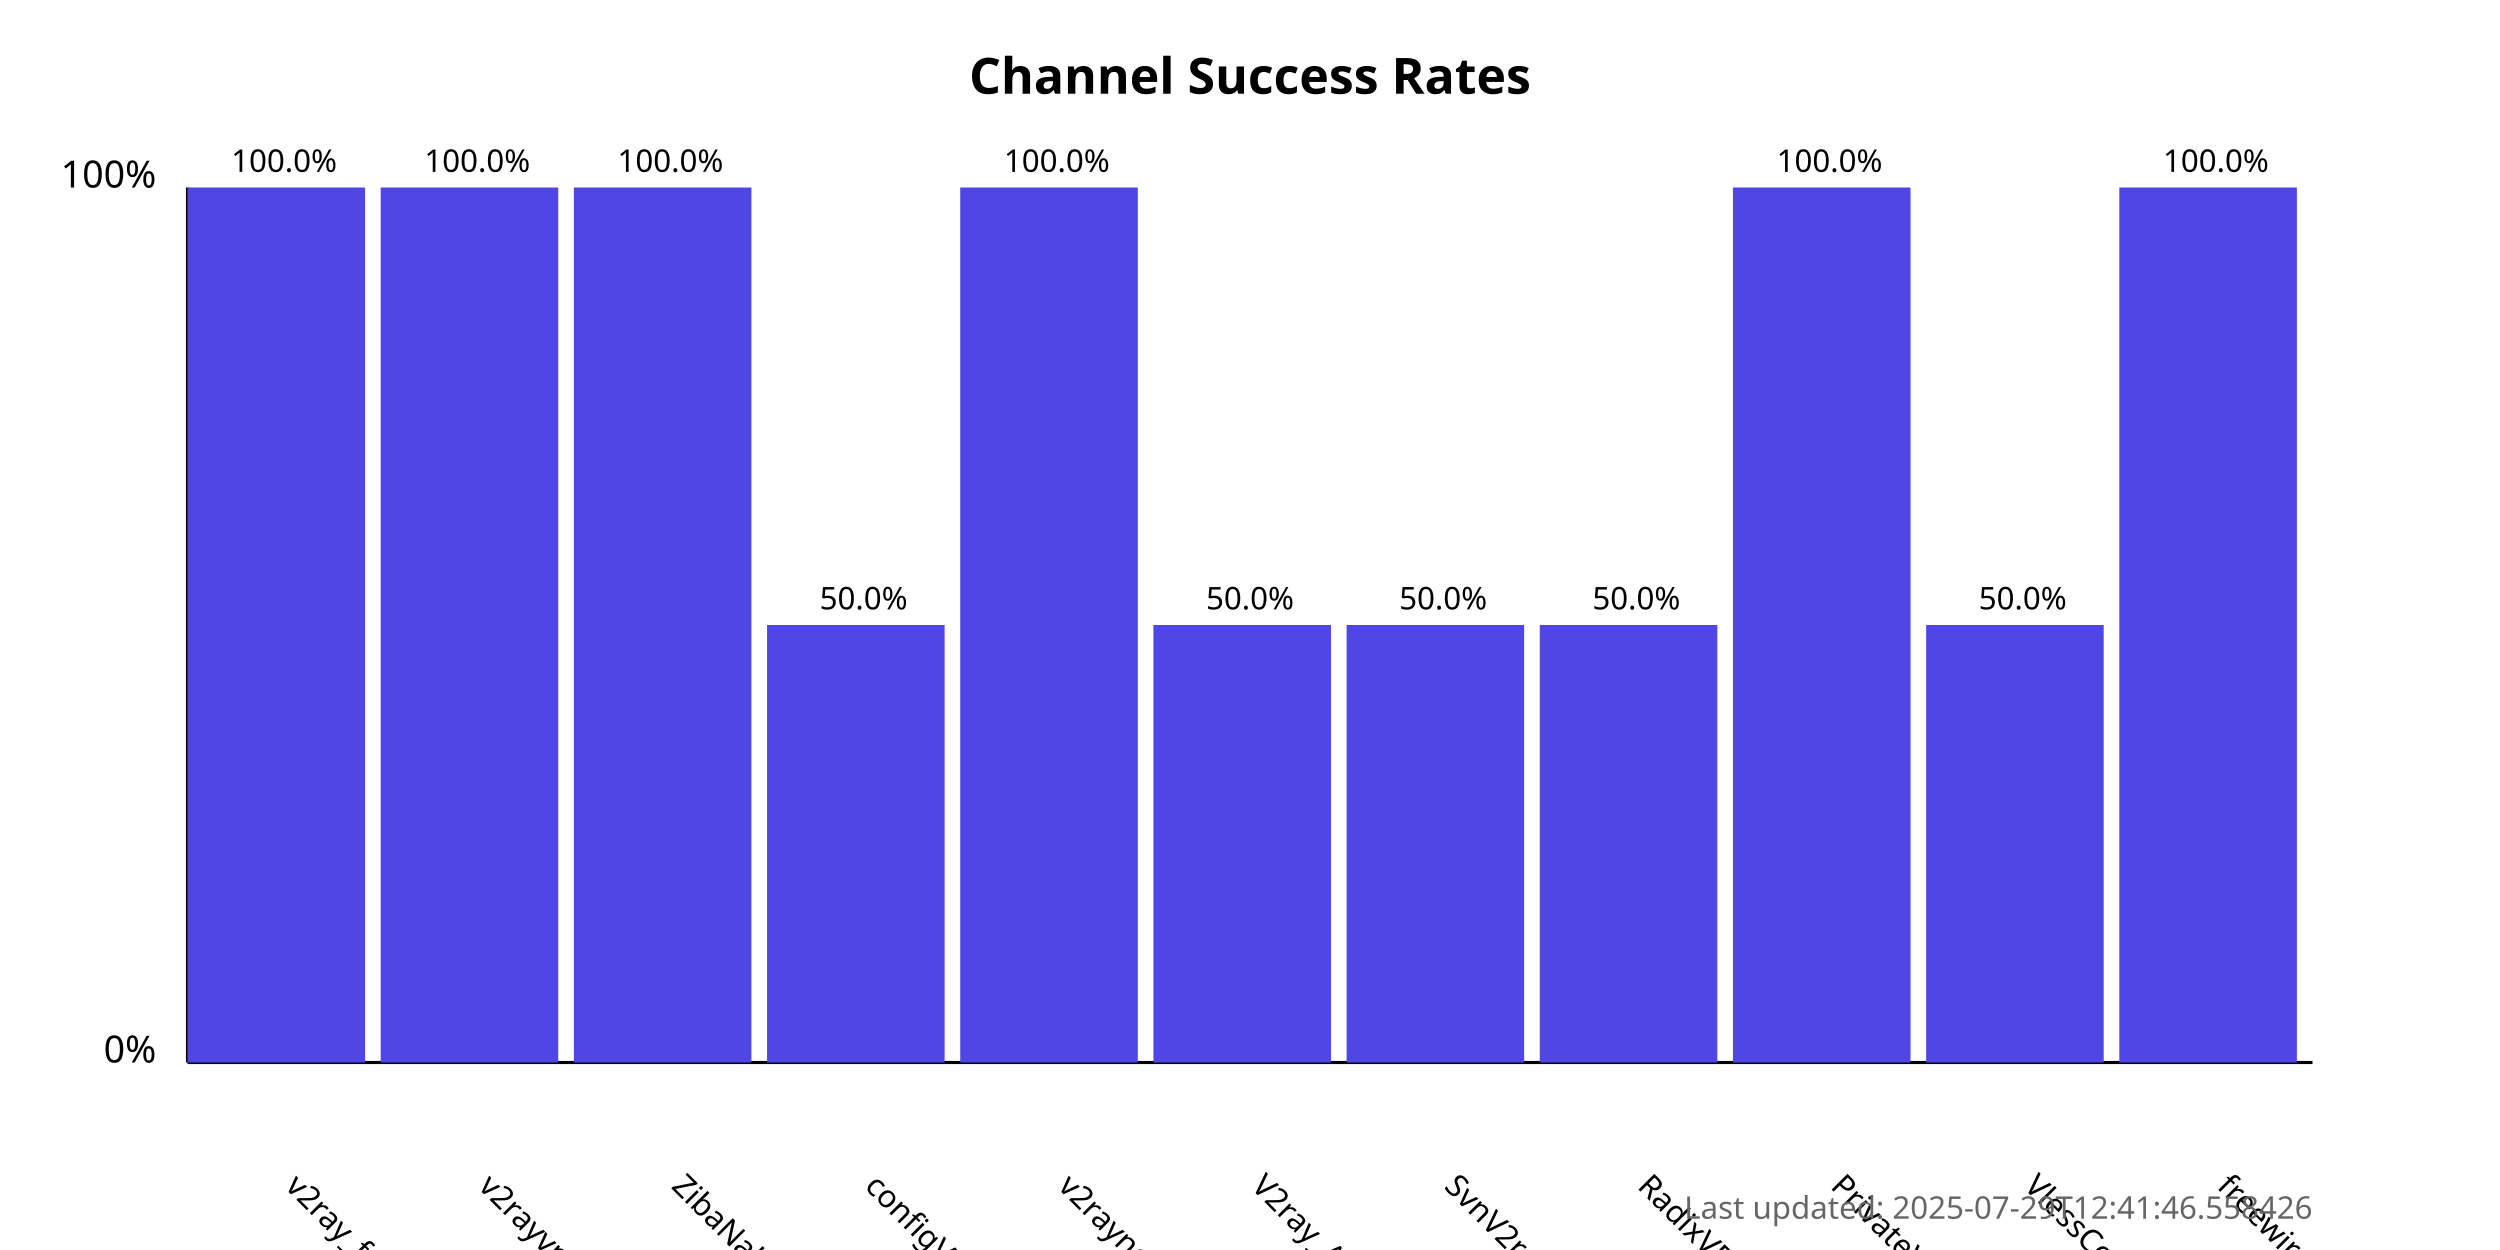
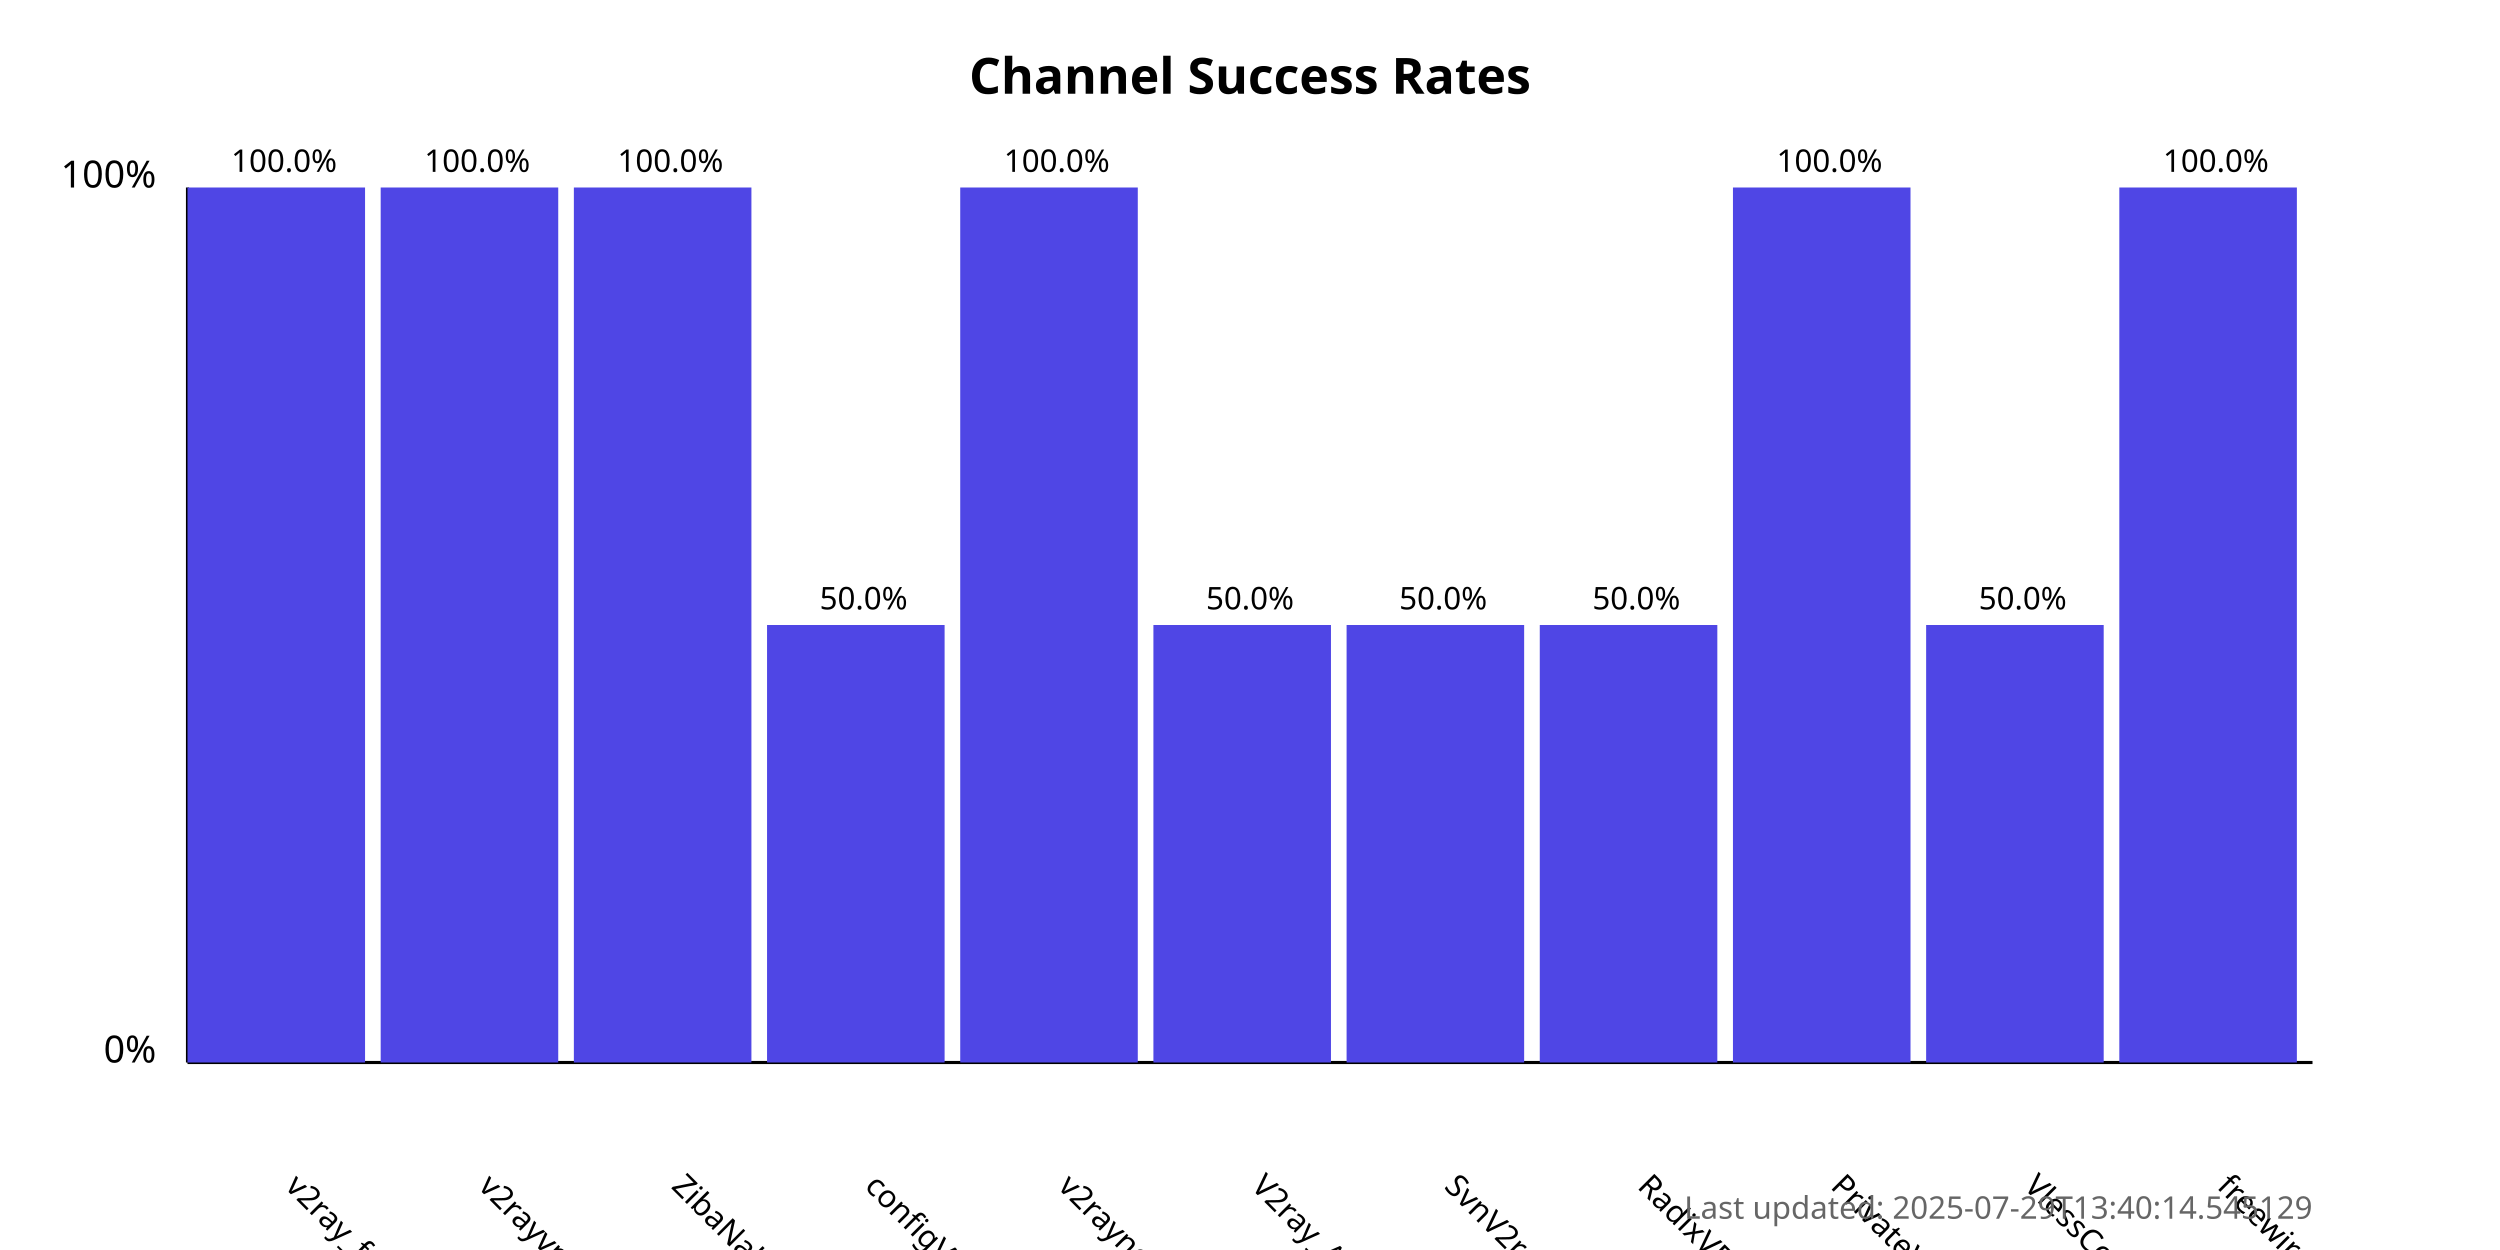
<svg xmlns="http://www.w3.org/2000/svg" width="800" height="400">
  <style>
            .chart-title { font: bold 16px sans-serif; }
            .axis-label { font: 12px sans-serif; }
            .tick-label { font: 10px sans-serif; }
            .bar { fill: #4f46e5; }
            .bar:hover { fill: #6366f1; }
            .timestamp { font: 10px sans-serif; fill: #666; }
        </style>
  <text x="400.0" y="30" text-anchor="middle" class="chart-title">
            Channel Success Rates
        </text>
  <line x1="60" y1="340" x2="60" y2="60" stroke="black" stroke-width="1" />
  <line x1="60" y1="340" x2="740" y2="340" stroke="black" stroke-width="1" />
  <text x="50" y="340" text-anchor="end" class="axis-label">0%</text>
  <text x="50" y="60" text-anchor="end" class="axis-label">100%</text>
  <g>
    <rect x="60" y="60.0" width="56.818" height="280.0" class="bar" />
    <text x="90.909" y="380" transform="rotate(45, 90.90909, 380)" text-anchor="start" class="tick-label">
                v2ray_free_conf
            </text>
    <text x="90.909" y="55.0" text-anchor="middle" class="tick-label">
                100.0%
            </text>
  </g>
  <g>
    <rect x="121.818" y="60.0" width="56.818" height="280.0" class="bar" />
    <text x="152.727" y="380" transform="rotate(45, 152.7273, 380)" text-anchor="start" class="tick-label">
                v2rayvpno
            </text>
    <text x="152.727" y="55.0" text-anchor="middle" class="tick-label">
                100.0%
            </text>
  </g>
  <g>
    <rect x="183.636" y="60.0" width="56.818" height="280.0" class="bar" />
    <text x="214.545" y="380" transform="rotate(45, 214.5455, 380)" text-anchor="start" class="tick-label">
                ZibaNabz
            </text>
    <text x="214.545" y="55.0" text-anchor="middle" class="tick-label">
                100.0%
            </text>
  </g>
  <g>
    <rect x="245.455" y="200.0" width="56.818" height="140.0" class="bar" />
    <text x="276.364" y="380" transform="rotate(45, 276.3636, 380)" text-anchor="start" class="tick-label">
                configV2rayForFree
            </text>
    <text x="276.364" y="195.0" text-anchor="middle" class="tick-label">
                50.0%
            </text>
  </g>
  <g>
    <rect x="307.273" y="60.0" width="56.818" height="280.0" class="bar" />
    <text x="338.182" y="380" transform="rotate(45, 338.1818, 380)" text-anchor="start" class="tick-label">
                v2rayngvpn
            </text>
    <text x="338.182" y="55.0" text-anchor="middle" class="tick-label">
                100.0%
            </text>
  </g>
  <g>
    <rect x="369.091" y="200.0" width="56.818" height="140.0" class="bar" />
    <text x="400.0" y="380" transform="rotate(45, 400.0, 380)" text-anchor="start" class="tick-label">
                V2ray_Alpha
            </text>
    <text x="400.0" y="195.0" text-anchor="middle" class="tick-label">
                50.0%
            </text>
  </g>
  <g>
    <rect x="430.909" y="200.0" width="56.818" height="140.0" class="bar" />
    <text x="461.818" y="380" transform="rotate(45, 461.8182, 380)" text-anchor="start" class="tick-label">
                SvnV2ray
            </text>
    <text x="461.818" y="195.0" text-anchor="middle" class="tick-label">
                50.0%
            </text>
  </g>
  <g>
    <rect x="492.727" y="200.0" width="56.818" height="140.0" class="bar" />
    <text x="523.636" y="380" transform="rotate(45, 523.6364, 380)" text-anchor="start" class="tick-label">
                RadixVPN
            </text>
    <text x="523.636" y="195.0" text-anchor="middle" class="tick-label">
                50.0%
            </text>
  </g>
  <g>
    <rect x="554.545" y="60.0" width="56.818" height="280.0" class="bar" />
    <text x="585.455" y="380" transform="rotate(45, 585.4545, 380)" text-anchor="start" class="tick-label">
                PrivateVPNs
            </text>
    <text x="585.455" y="55.0" text-anchor="middle" class="tick-label">
                100.0%
            </text>
  </g>
  <g>
    <rect x="616.364" y="200.0" width="56.818" height="140.0" class="bar" />
    <text x="647.273" y="380" transform="rotate(45, 647.2727, 380)" text-anchor="start" class="tick-label">
                VlessConfig
            </text>
    <text x="647.273" y="195.0" text-anchor="middle" class="tick-label">
                50.0%
            </text>
  </g>
  <g>
    <rect x="678.182" y="60.0" width="56.818" height="280.0" class="bar" />
    <text x="709.091" y="380" transform="rotate(45, 709.0909, 380)" text-anchor="start" class="tick-label">
                freewireguard
            </text>
    <text x="709.091" y="55.0" text-anchor="middle" class="tick-label">
                100.0%
            </text>
  </g>
  <text x="740" y="390" text-anchor="end" class="timestamp">
-             Last updated: 2025-07-29T12:41:46.558426
+             Last updated: 2025-07-29T13:40:14.545129
        </text>
</svg>
